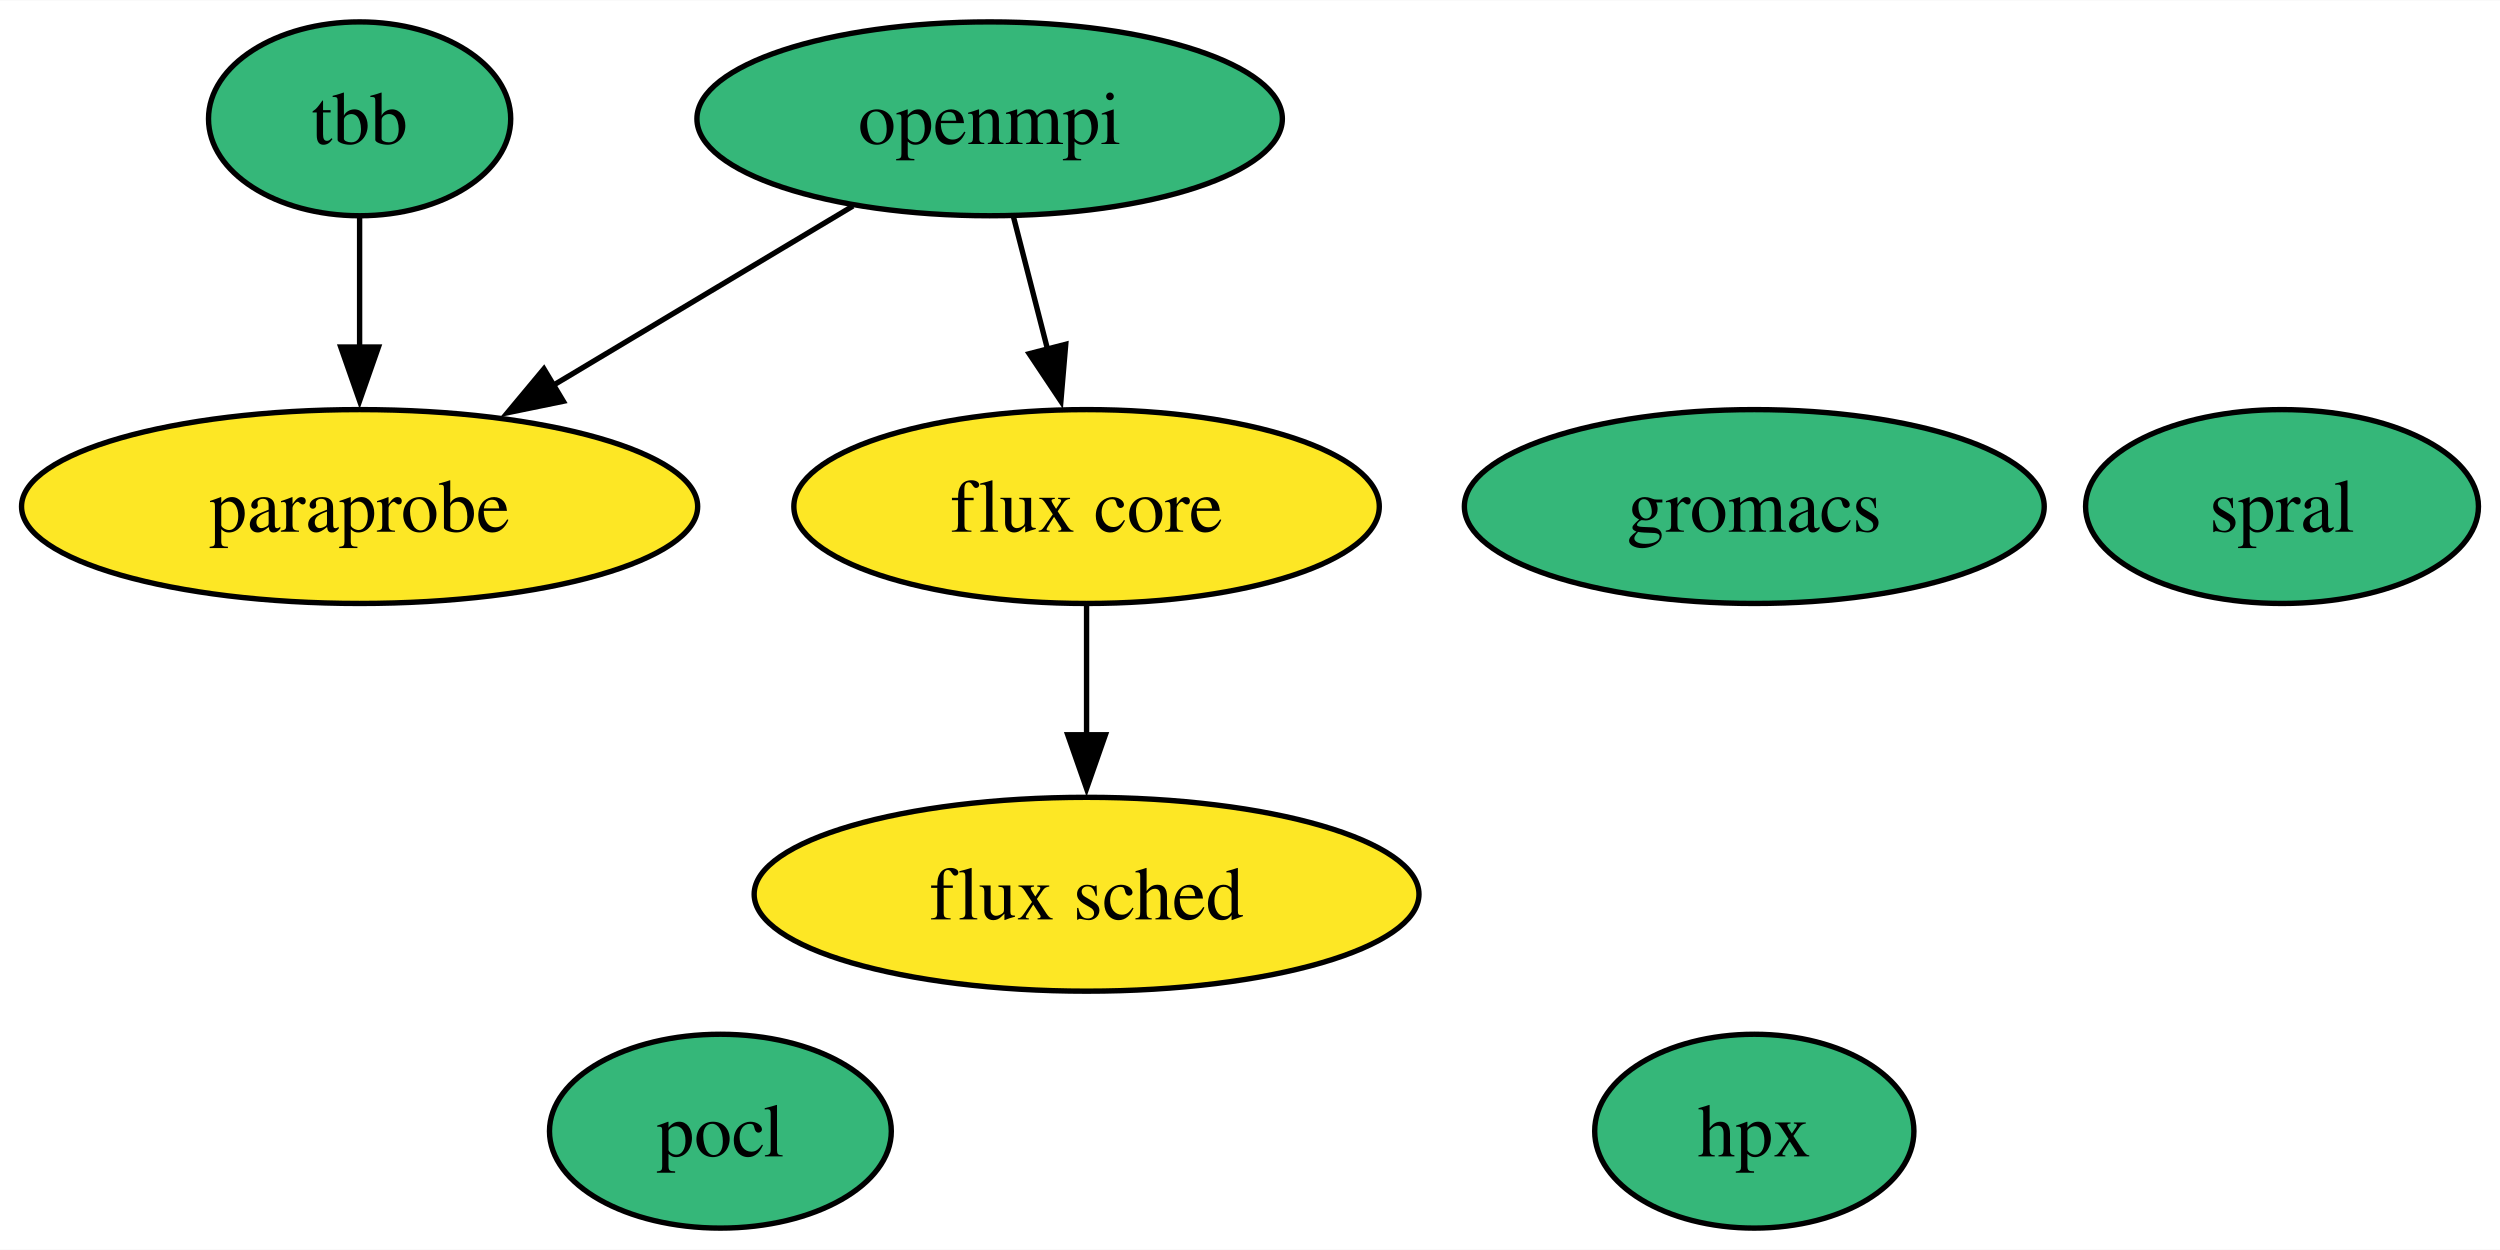
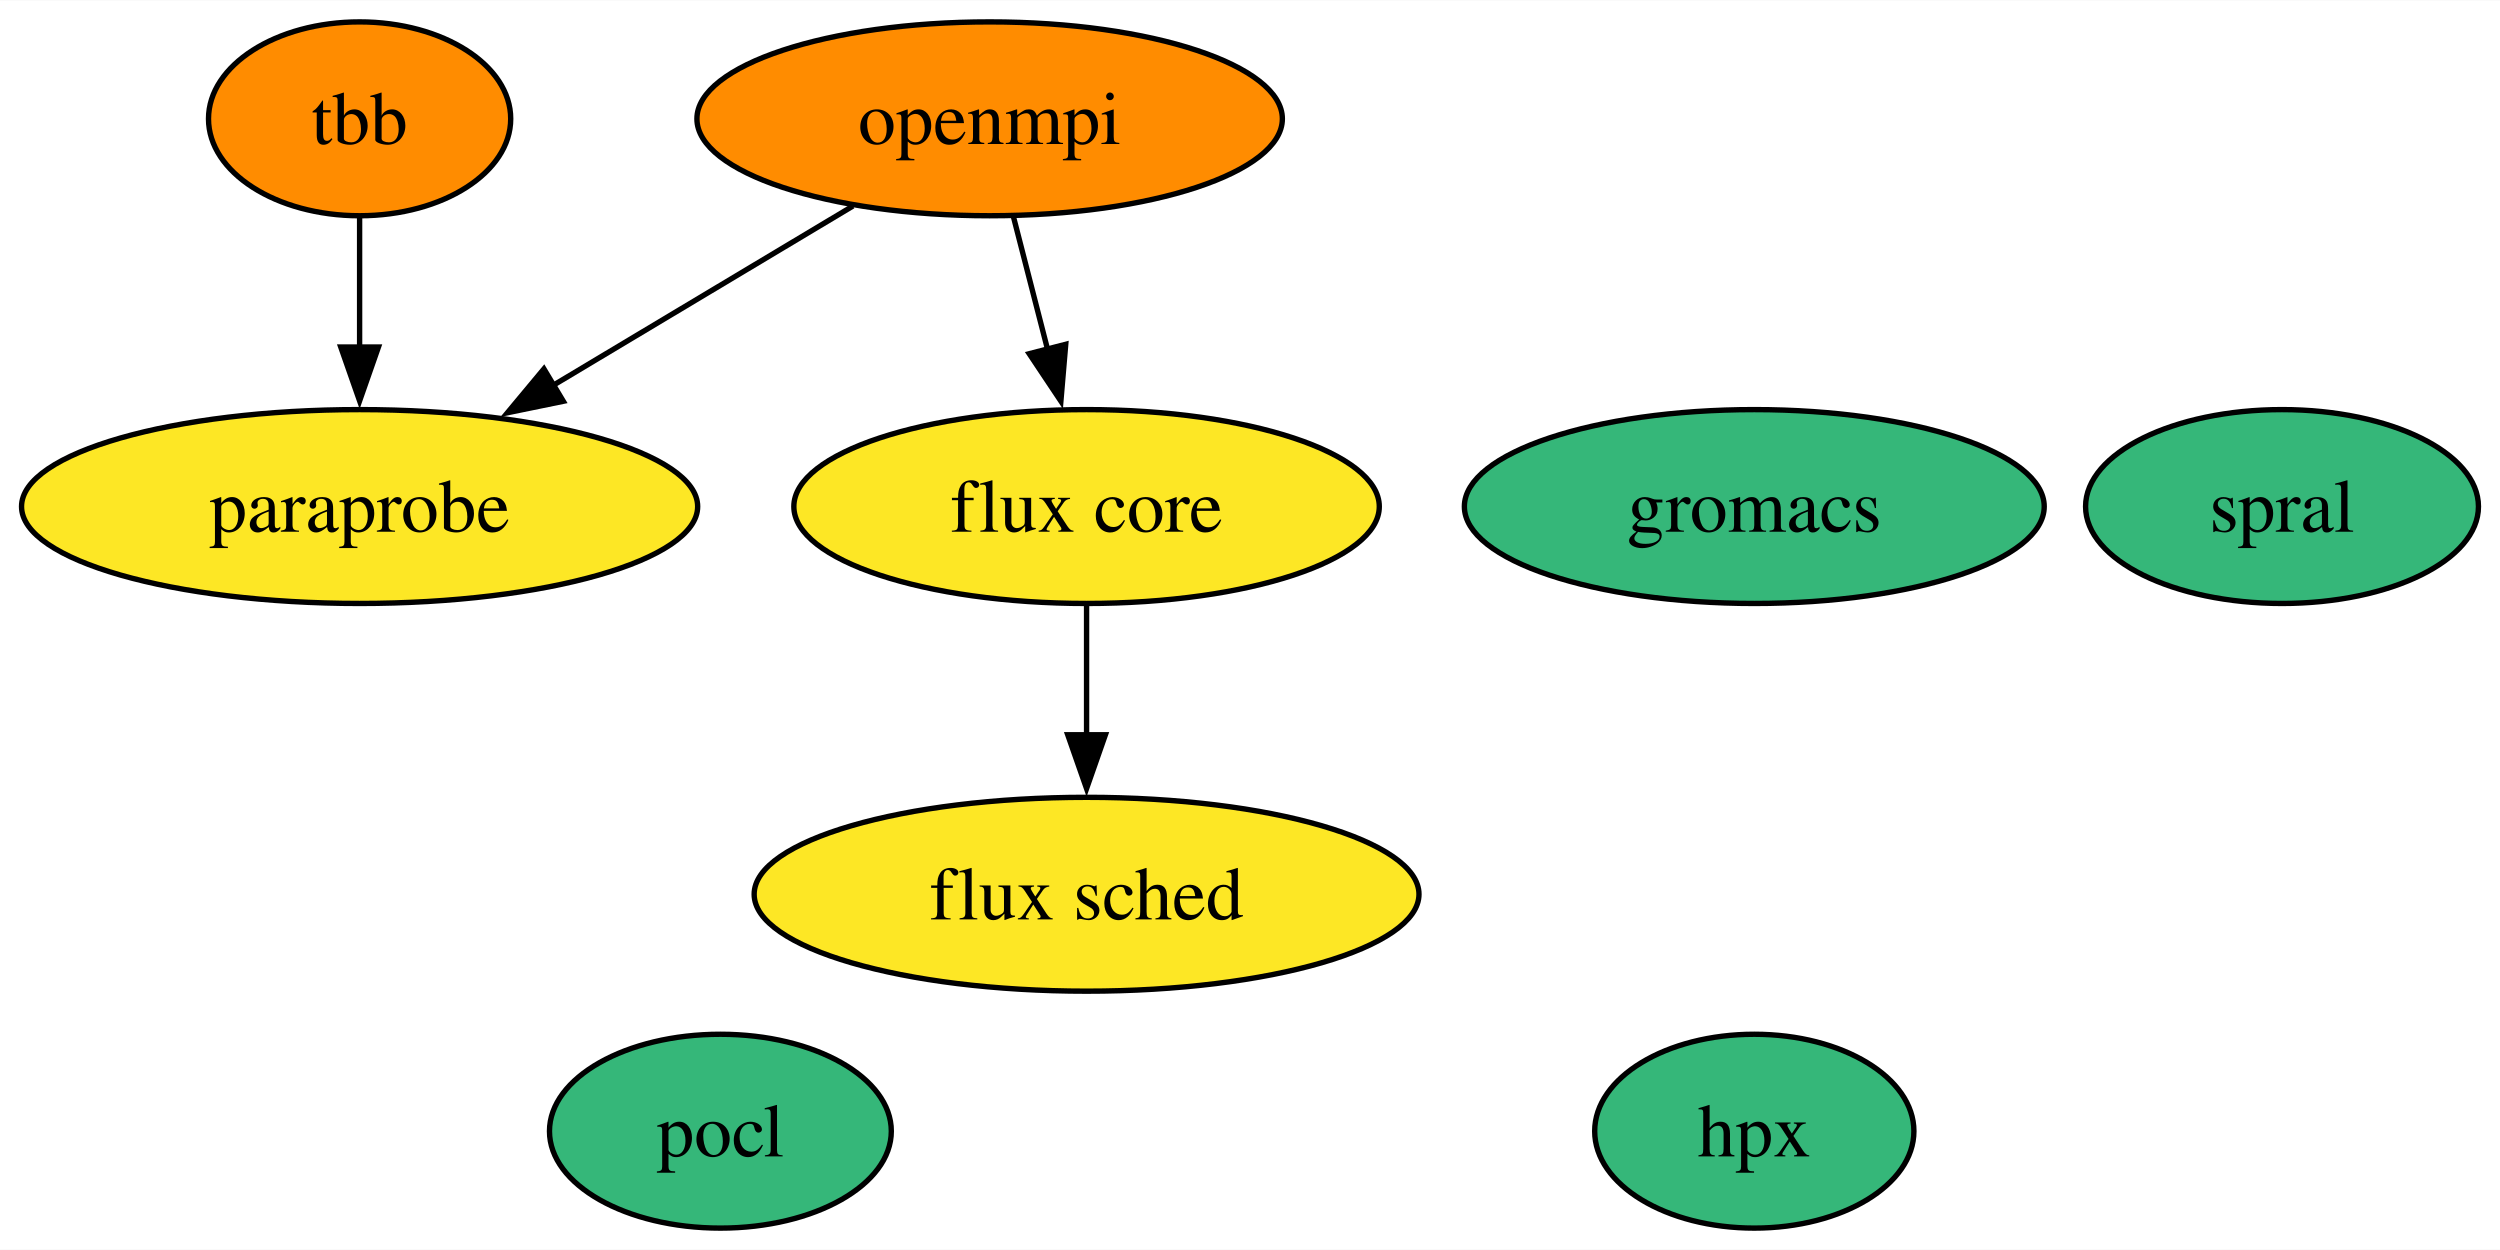
<svg xmlns="http://www.w3.org/2000/svg" xmlns:xlink="http://www.w3.org/1999/xlink" width="464pt" height="232pt" viewBox="0.00 0.00 464.26 232.00">
  <g id="graph0" class="graph" transform="scale(1 1) rotate(0) translate(4 228)">
    <polygon fill="white" stroke="none" points="-4,4 -4,-228 460.26,-228 460.26,4 -4,4" />
    <g id="node1" class="node">
      <g id="a_node1">
        <a xlink:href="https://github.com/conda-forge/openmpi-feedstock" xlink:title="openmpi">
-           <ellipse fill="#35b779" stroke="black" cx="179.78" cy="-206" rx="54.36" ry="18" />
+           <ellipse fill="#ff8c00" stroke="black" cx="179.78" cy="-206" rx="54.36" ry="18" />
          <text text-anchor="middle" x="179.78" y="-201.32" font-family="Times,serif" font-size="14.00">openmpi</text>
        </a>
      </g>
    </g>
    <g id="node6" class="node">
      <g id="a_node6">
        <a xlink:href="https://github.com/conda-forge/paraprobe-feedstock" xlink:title="paraprobe">
          <ellipse fill="#fde725" stroke="black" cx="62.78" cy="-134" rx="62.78" ry="18" />
          <text text-anchor="middle" x="62.78" y="-129.32" font-family="Times,serif" font-size="14.00">paraprobe</text>
        </a>
      </g>
    </g>
    <g id="edge2" class="edge">
      <path fill="none" stroke="black" d="M154.4,-189.81C138.14,-180.09 116.8,-167.32 98.8,-156.55" />
      <polygon fill="black" stroke="black" points="100.61,-153.55 90.23,-151.42 97.01,-159.56 100.61,-153.55" />
    </g>
    <g id="node7" class="node">
      <g id="a_node7">
        <a xlink:href="https://github.com/conda-forge/flux-core-feedstock" xlink:title="flux core">
          <ellipse fill="#fde725" stroke="black" cx="197.78" cy="-134" rx="54.36" ry="18" />
          <text text-anchor="middle" x="197.78" y="-129.32" font-family="Times,serif" font-size="14.00">flux core</text>
        </a>
      </g>
    </g>
    <g id="edge1" class="edge">
      <path fill="none" stroke="black" d="M184.23,-187.7C186.13,-180.32 188.39,-171.52 190.52,-163.25" />
      <polygon fill="black" stroke="black" points="193.91,-164.13 193.01,-153.57 187.13,-162.38 193.91,-164.13" />
    </g>
    <g id="node2" class="node">
      <g id="a_node2">
        <a xlink:href="https://github.com/conda-forge/pocl-feedstock" xlink:title="pocl">
          <ellipse fill="#35b779" stroke="black" cx="129.78" cy="-18" rx="31.74" ry="18" />
          <text text-anchor="middle" x="129.78" y="-13.32" font-family="Times,serif" font-size="14.00">pocl</text>
        </a>
      </g>
    </g>
    <g id="node3" class="node">
      <g id="a_node3">
        <a xlink:href="https://github.com/conda-forge/tbb-feedstock" xlink:title="tbb">
-           <ellipse fill="#35b779" stroke="black" cx="62.78" cy="-206" rx="28.06" ry="18" />
+           <ellipse fill="#ff8c00" stroke="black" cx="62.78" cy="-206" rx="28.06" ry="18" />
          <text text-anchor="middle" x="62.78" y="-201.32" font-family="Times,serif" font-size="14.00">tbb</text>
        </a>
      </g>
    </g>
    <g id="edge3" class="edge">
      <path fill="none" stroke="black" d="M62.78,-187.7C62.78,-180.41 62.78,-171.73 62.78,-163.54" />
      <polygon fill="black" stroke="black" points="66.28,-163.62 62.78,-153.62 59.28,-163.62 66.28,-163.62" />
    </g>
    <g id="node4" class="node">
      <g id="a_node4">
        <a xlink:href="https://github.com/conda-forge/gromacs-feedstock" xlink:title="gromacs">
          <ellipse fill="#35b779" stroke="black" cx="321.78" cy="-134" rx="53.84" ry="18" />
          <text text-anchor="middle" x="321.78" y="-129.32" font-family="Times,serif" font-size="14.00">gromacs</text>
        </a>
      </g>
    </g>
    <g id="node5" class="node">
      <g id="a_node5">
        <a xlink:href="https://github.com/conda-forge/hpx-feedstock" xlink:title="hpx">
          <ellipse fill="#35b779" stroke="black" cx="321.78" cy="-18" rx="29.64" ry="18" />
          <text text-anchor="middle" x="321.78" y="-13.32" font-family="Times,serif" font-size="14.00">hpx</text>
        </a>
      </g>
    </g>
    <g id="node8" class="node">
      <g id="a_node8">
        <a xlink:href="https://github.com/conda-forge/flux-sched-feedstock" xlink:title="flux sched">
          <ellipse fill="#fde725" stroke="black" cx="197.78" cy="-62" rx="61.73" ry="18" />
          <text text-anchor="middle" x="197.78" y="-57.33" font-family="Times,serif" font-size="14.00">flux sched</text>
        </a>
      </g>
    </g>
    <g id="edge4" class="edge">
      <path fill="none" stroke="black" d="M197.78,-115.7C197.78,-108.41 197.78,-99.73 197.78,-91.54" />
      <polygon fill="black" stroke="black" points="201.28,-91.62 197.78,-81.62 194.28,-91.62 201.28,-91.62" />
    </g>
    <g id="node9" class="node">
      <g id="a_node9">
        <a xlink:href="https://github.com/conda-forge/spral-feedstock" xlink:title="spral">
          <ellipse fill="#35b779" stroke="black" cx="419.78" cy="-134" rx="36.48" ry="18" />
          <text text-anchor="middle" x="419.78" y="-129.32" font-family="Times,serif" font-size="14.00">spral</text>
        </a>
      </g>
    </g>
  </g>
</svg>
